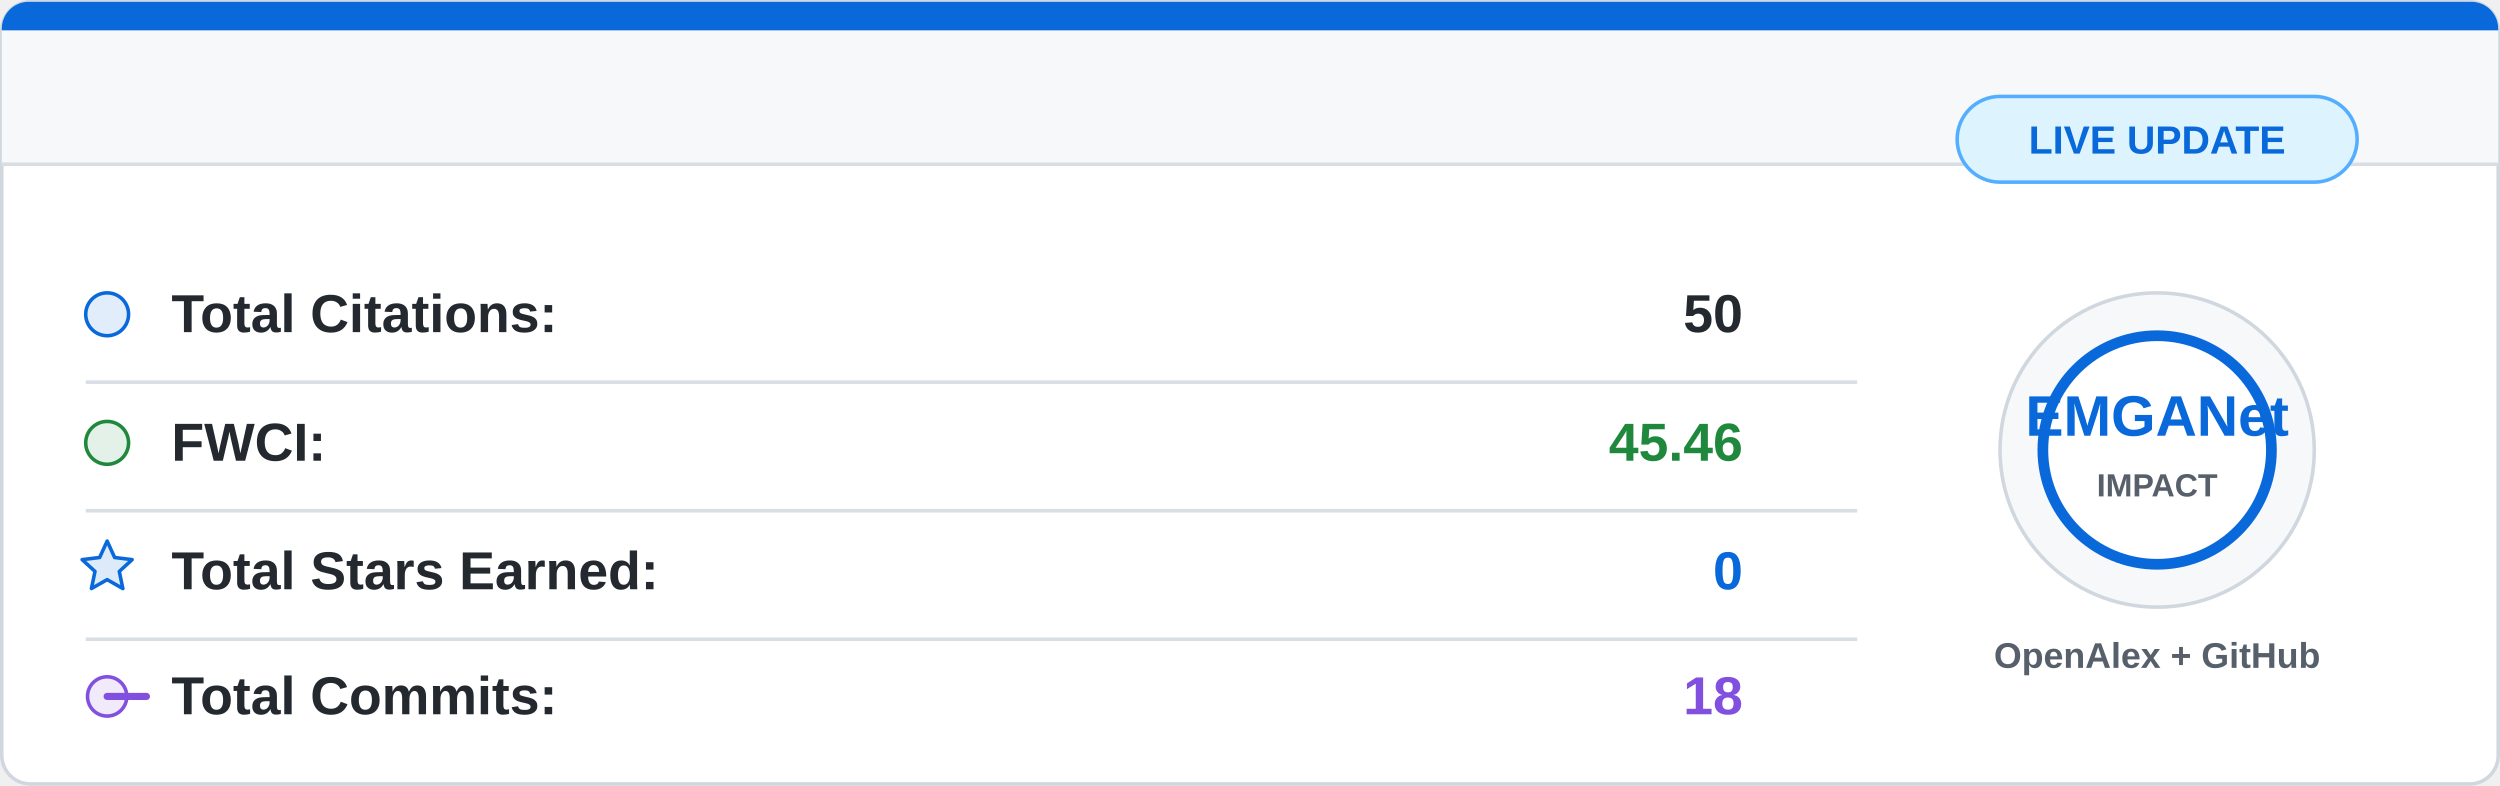
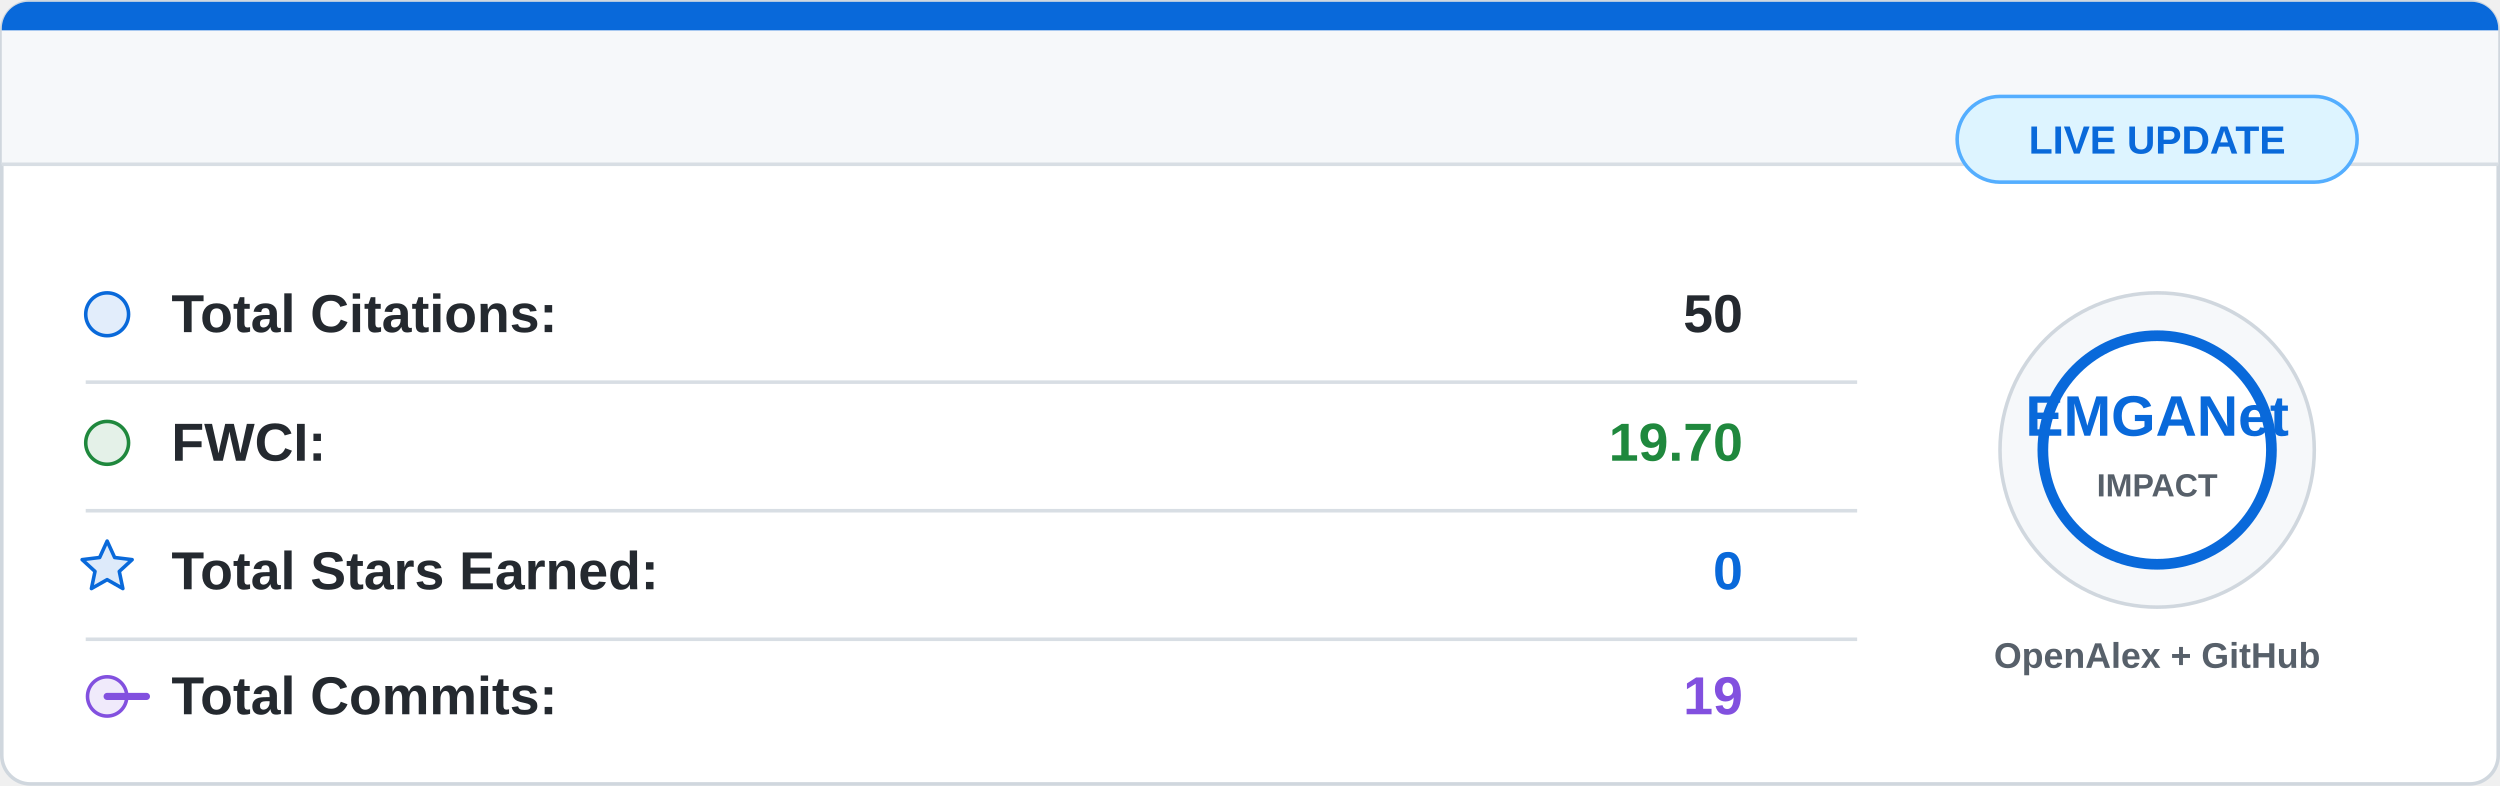
<svg xmlns="http://www.w3.org/2000/svg" width="700" height="220" viewBox="0 0 700 220">
  <rect x="0.5" y="0.5" width="699" height="219" rx="8" fill="#ffffff" stroke="#d0d7de" />
  <path d="M8 0.5 H692 A7.5 7.5 0 0 1 699.5 8 V46 H0.5 V8 A7.5 7.5 0 0 1 8 0.5 Z" fill="#f6f8fa" />
  <path d="M8 0.5 H692 A7.5 7.5 0 0 1 699.5 8 V8.5 H0.5 V8 A7.5 7.5 0 0 1 8 0.5 Z" fill="#0969da" />
  <line x1="0.5" y1="46" x2="699.5" y2="46" stroke="#d8dee4" />
  <g font-family="Segoe UI, Arial, sans-serif" font-size="15">
    <circle cx="30" cy="88" r="6" fill="#0969da" fill-opacity="0.12" stroke="#0969da" />
    <text x="48" y="93" fill="#24292f" font-weight="600">Total Citations:</text>
    <text x="488" y="93" fill="#24292f" font-weight="700" text-anchor="end">50</text>
    <line x1="24" y1="107" x2="520" y2="107" stroke="#d8dee4" />
    <circle cx="30" cy="124" r="6" fill="#1f883d" fill-opacity="0.12" stroke="#1f883d" />
    <text x="48" y="129" fill="#24292f" font-weight="600">FWCI:</text>
-     <text x="488" y="129" fill="#1f883d" font-weight="700" text-anchor="end">45.46</text>
+     <text x="488" y="129" fill="#1f883d" font-weight="700" text-anchor="end">19.70</text>
    <line x1="24" y1="143" x2="520" y2="143" stroke="#d8dee4" />
    <path d="M30 151.5 L32.1 156.1 L37 156.7 L33.4 160 L34.4 164.8 L30 162.3 L25.6 164.8 L26.6 160 L23 156.7 L27.9 156.1 Z" fill="#0969da" fill-opacity="0.14" stroke="#0969da" stroke-linejoin="round" />
    <text x="48" y="165" fill="#24292f" font-weight="600">Total Stars Earned:</text>
    <text x="488" y="165" fill="#0969da" font-weight="700" text-anchor="end">0</text>
    <line x1="24" y1="179" x2="520" y2="179" stroke="#d8dee4" />
    <circle cx="30" cy="195" r="5.5" fill="#8250df" fill-opacity="0.12" stroke="#8250df" />
    <path d="M41 195 H30" stroke="#8250df" stroke-width="2" stroke-linecap="round" />
    <text x="48" y="200" fill="#24292f" font-weight="600">Total Commits:</text>
-     <text x="488" y="200" fill="#8250df" font-weight="700" text-anchor="end">18</text>
+     <text x="488" y="200" fill="#8250df" font-weight="700" text-anchor="end">19</text>
  </g>
  <circle cx="604" cy="126" r="44" fill="#f6f8fa" stroke="#d0d7de" />
  <circle cx="604" cy="126" r="32" fill="#ffffff" stroke="#0969da" stroke-width="3" />
  <text x="604" y="122" fill="#0969da" font-family="Segoe UI, Arial, sans-serif" font-size="16" font-weight="800" text-anchor="middle">
    EMGANet
  </text>
  <text x="604" y="139" fill="#57606a" font-family="Segoe UI, Arial, sans-serif" font-size="9" font-weight="700" text-anchor="middle">
    IMPACT
  </text>
  <text x="604" y="187" fill="#57606a" font-family="Segoe UI, Arial, sans-serif" font-size="10" font-weight="600" text-anchor="middle">
    OpenAlex + GitHub
  </text>
  <rect x="548" y="27" width="112" height="24" rx="12" fill="#ddf4ff" stroke="#54aeff" />
  <text x="604" y="43" fill="#0969da" font-family="Segoe UI, Arial, sans-serif" font-size="11" font-weight="700" text-anchor="middle">
    LIVE UPDATE
  </text>
</svg>
